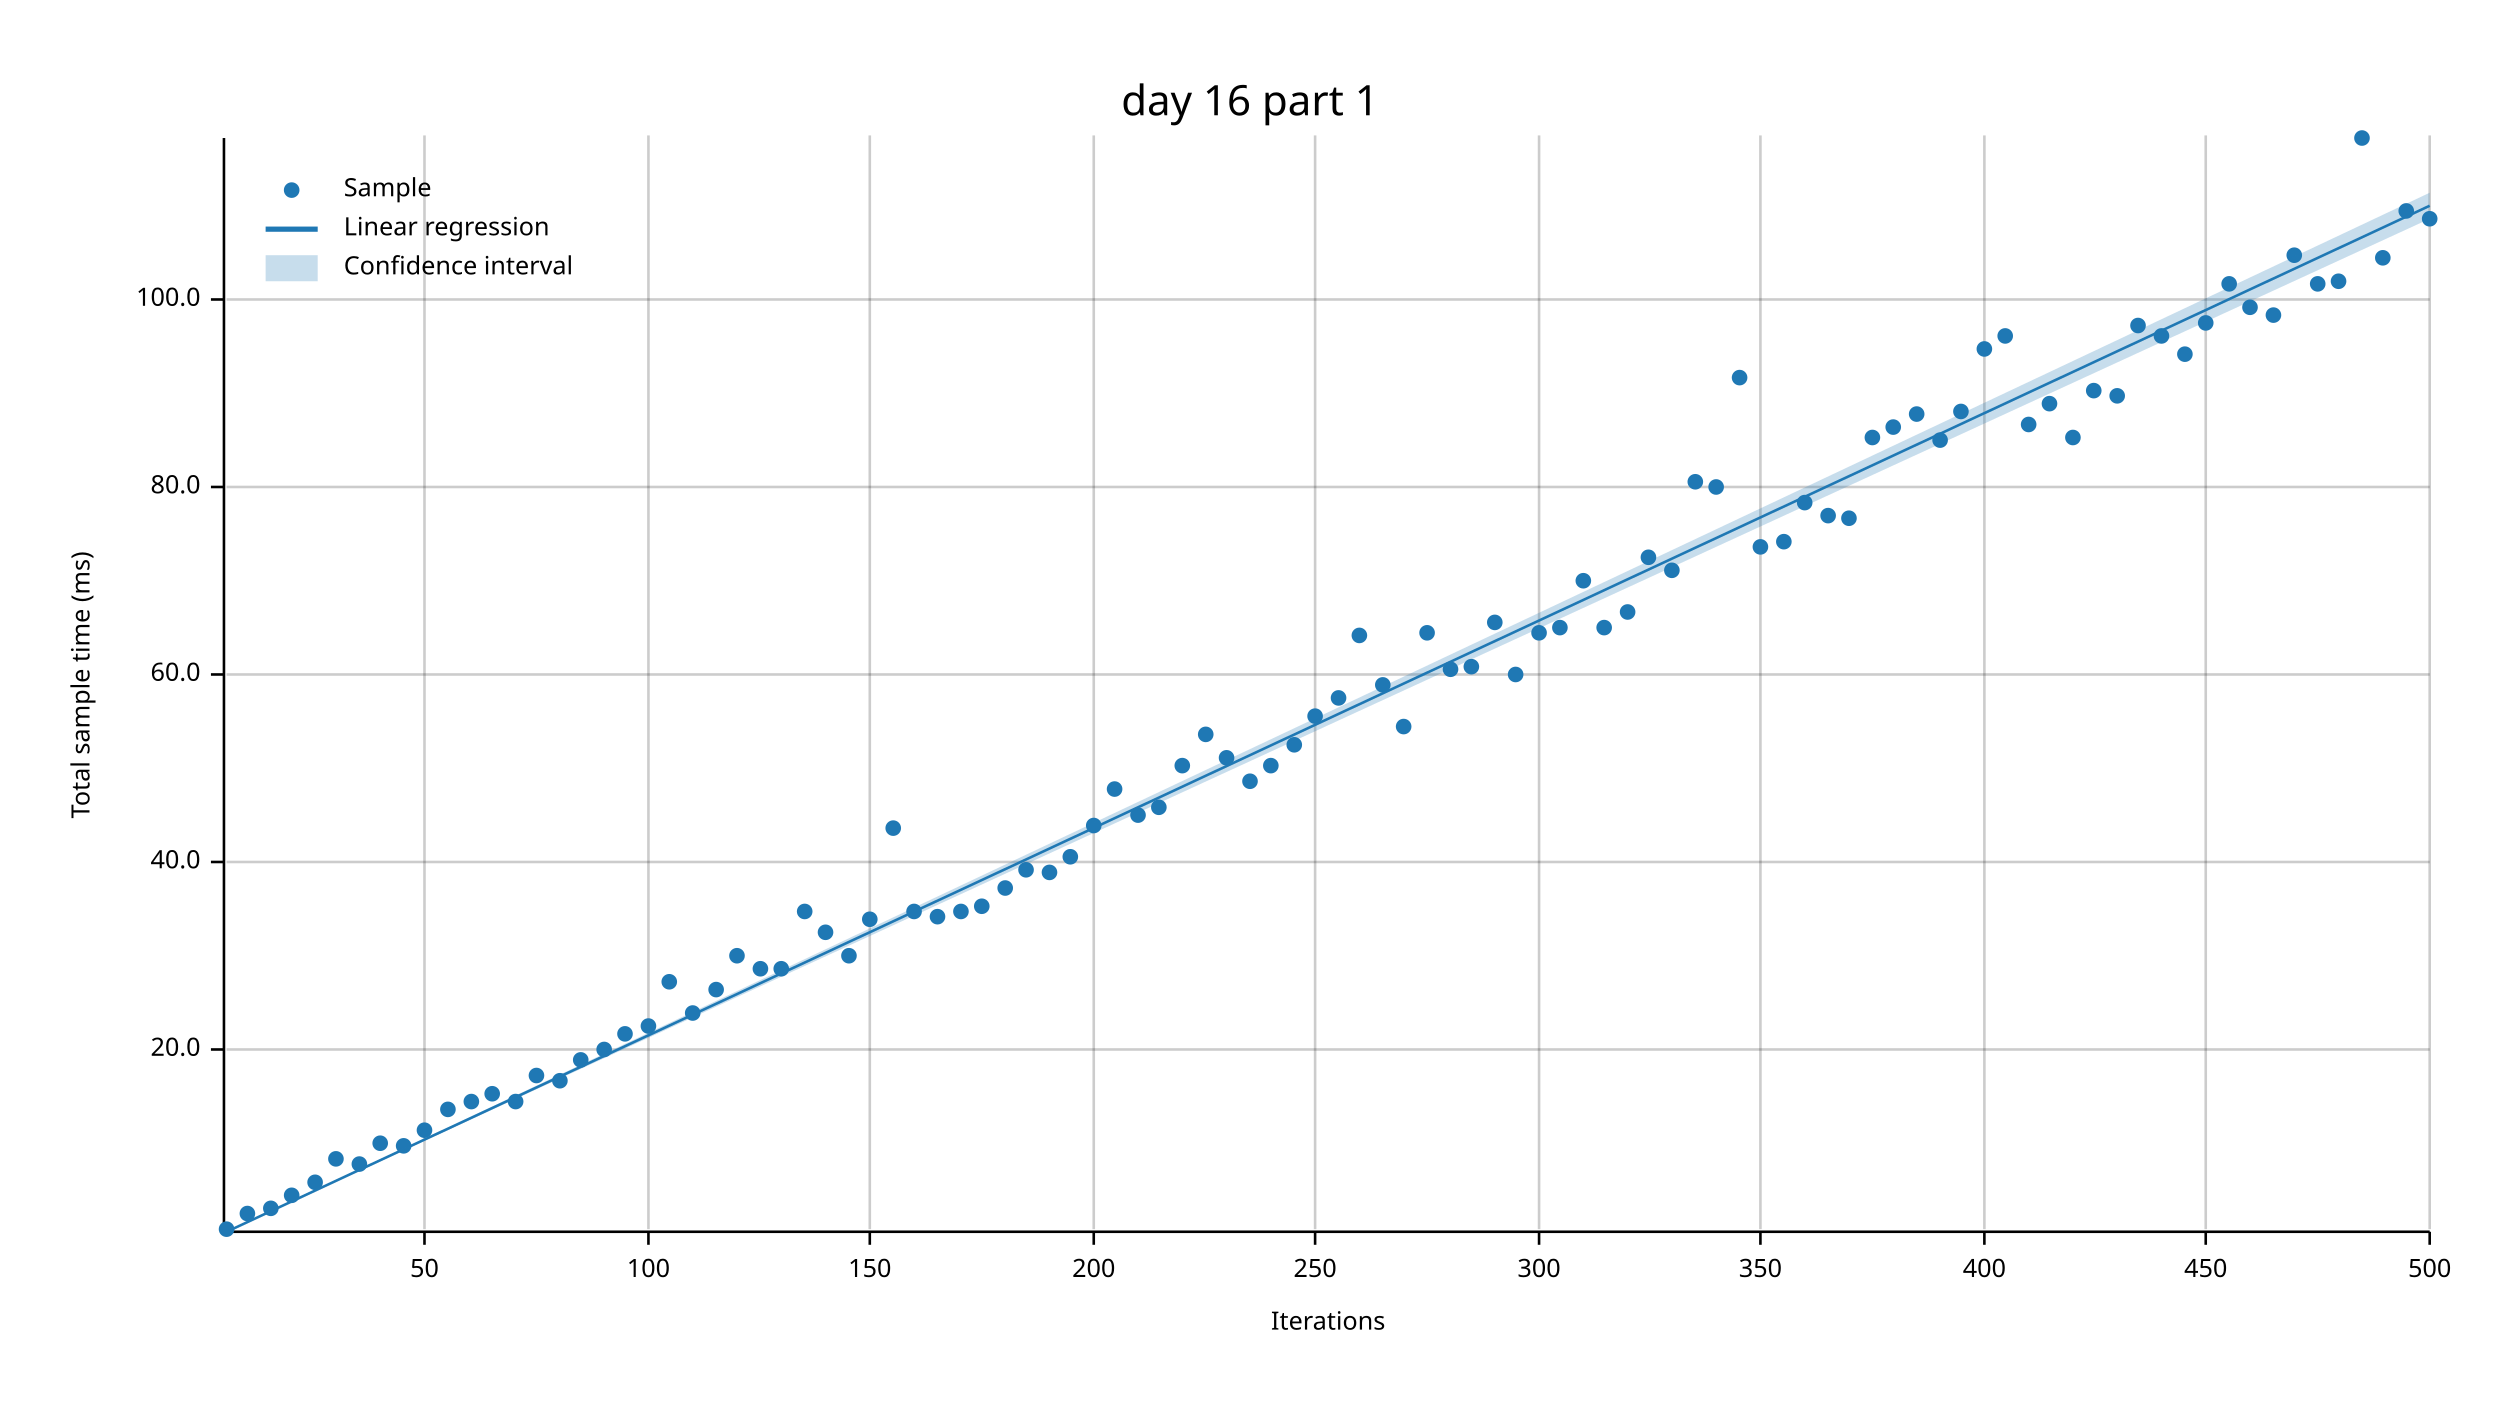
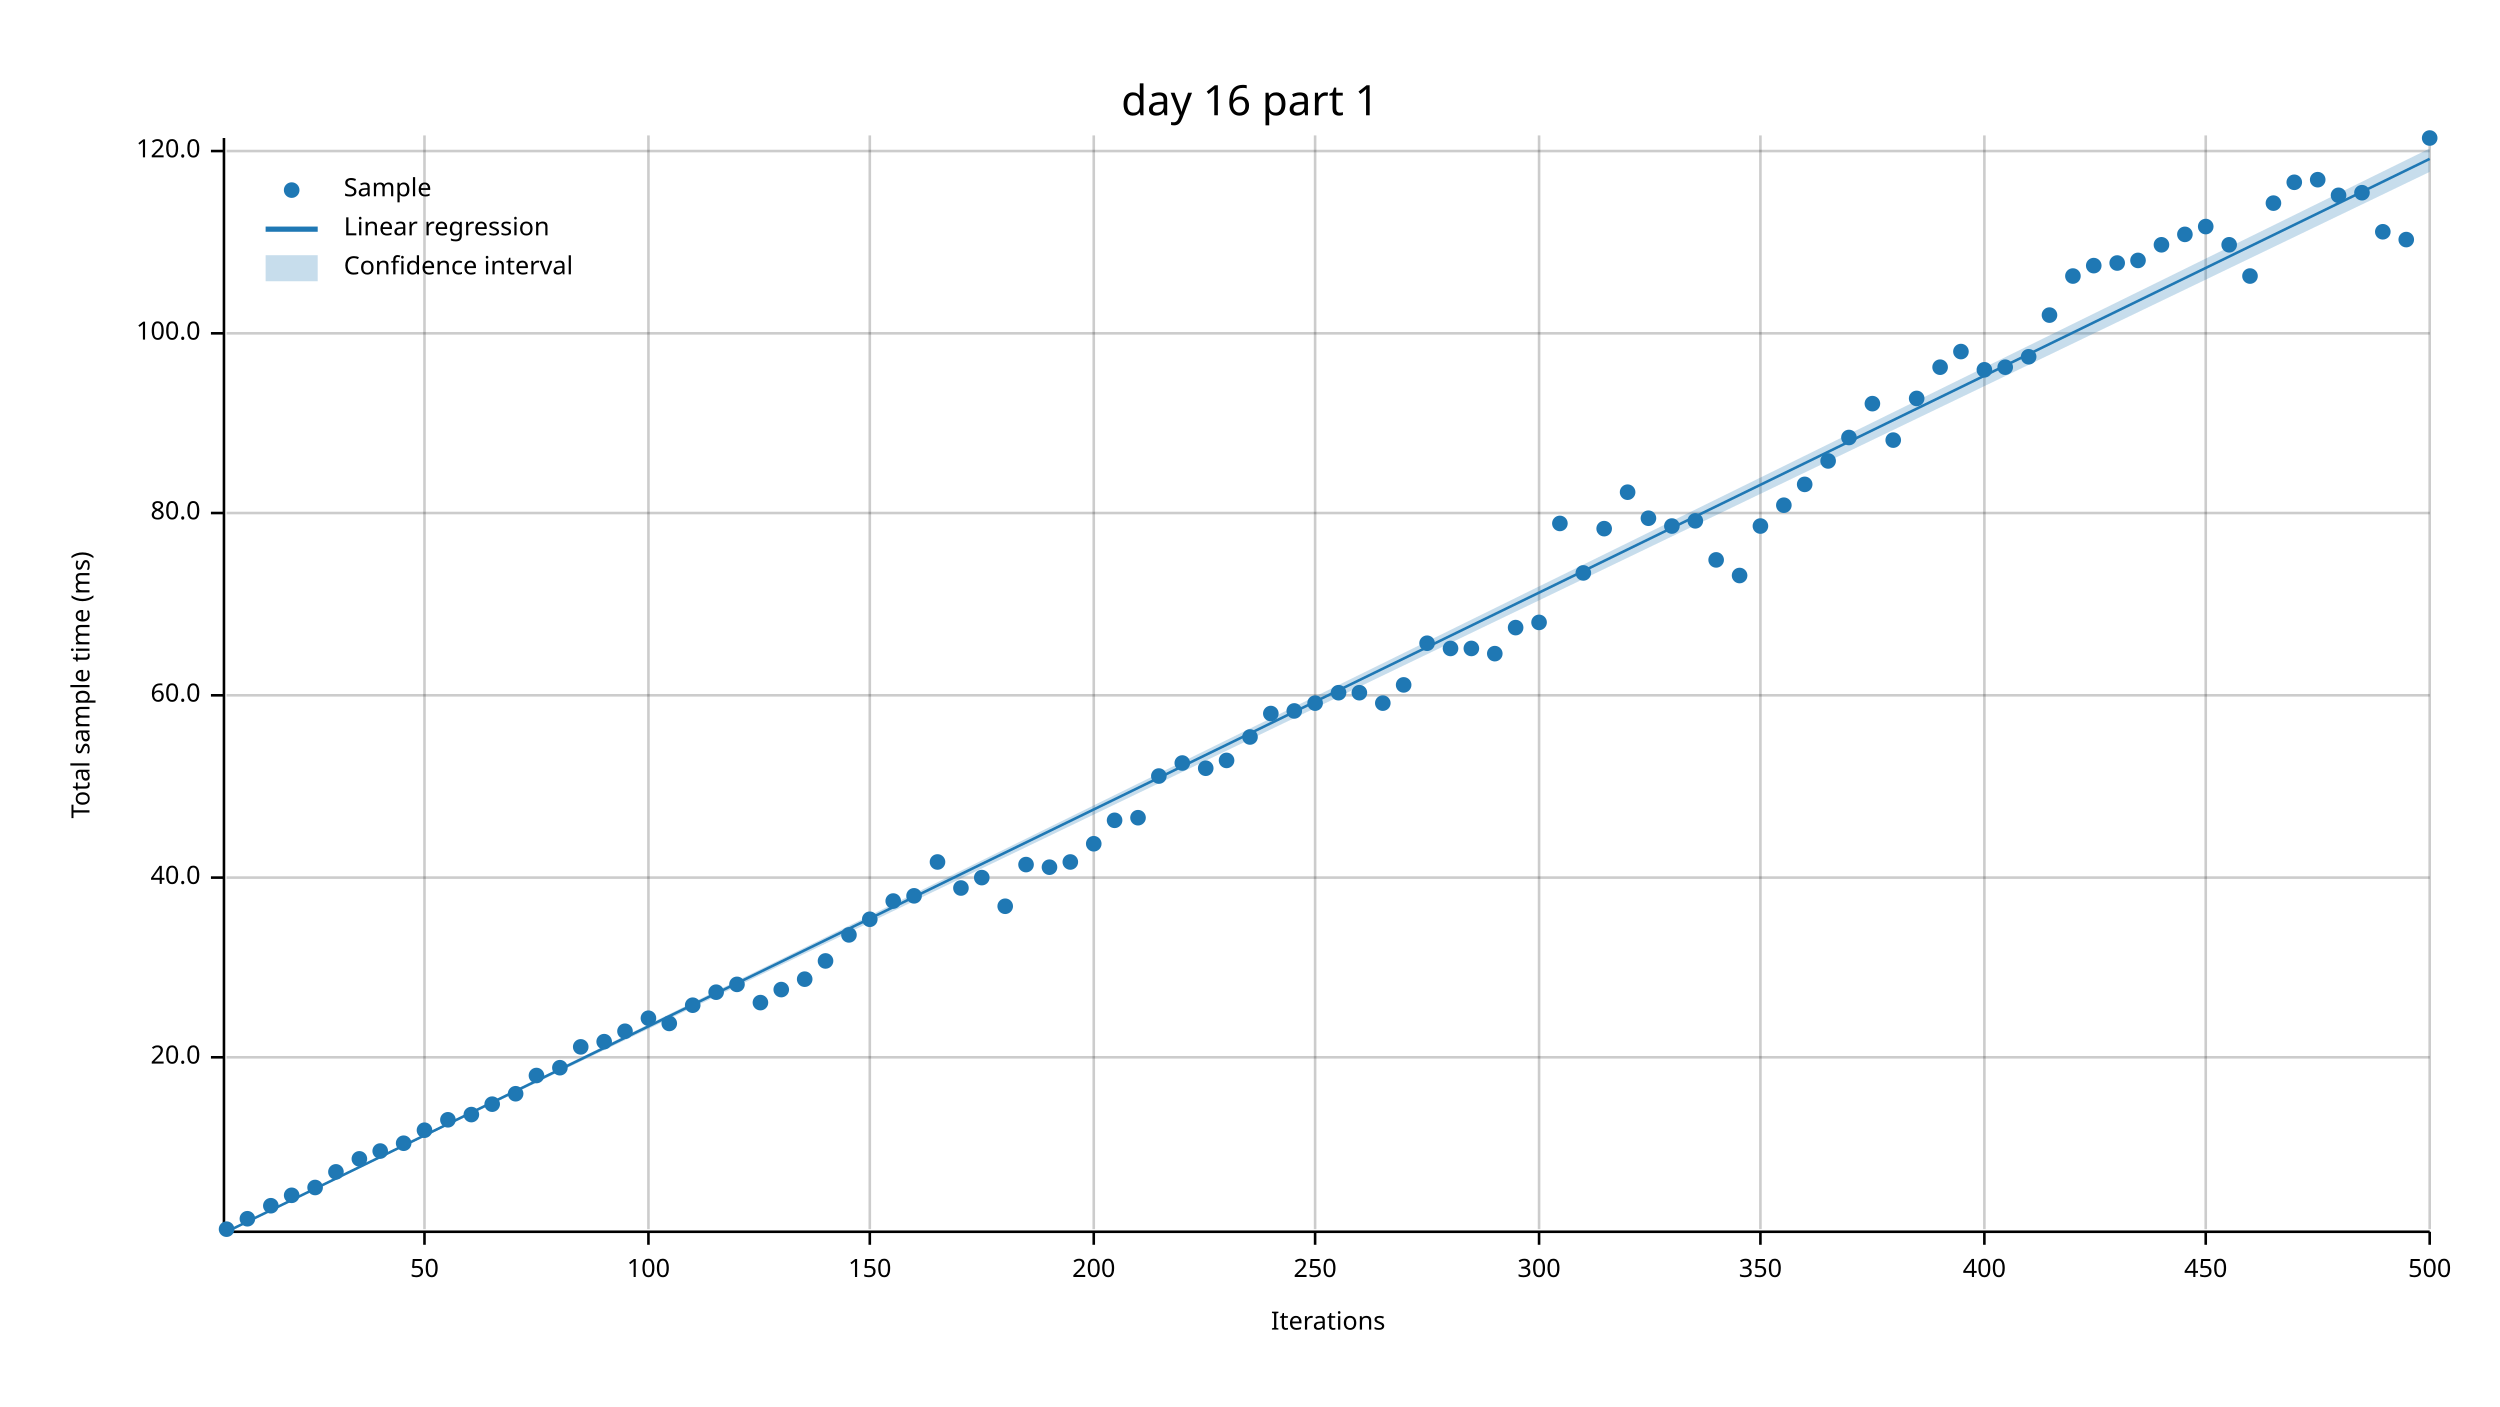
<svg xmlns="http://www.w3.org/2000/svg" width="960" height="540" viewBox="0 0 960 540">
  <text x="480" y="32" dy="0.76em" text-anchor="middle" font-family="sans-serif" font-size="16.129" opacity="1" fill="#000000">
day 16 part 1
</text>
  <text x="27" y="263" dy="0.76em" text-anchor="middle" font-family="sans-serif" font-size="9.677" opacity="1" fill="#000000" transform="rotate(270, 27, 263)">
Total sample time (ms)
</text>
  <text x="510" y="513" dy="-0.5ex" text-anchor="middle" font-family="sans-serif" font-size="9.677" opacity="1" fill="#000000">
Iterations
</text>
  <line opacity="0.2" stroke="#000000" stroke-width="1" x1="163" y1="472" x2="163" y2="52" />
  <line opacity="0.2" stroke="#000000" stroke-width="1" x1="249" y1="472" x2="249" y2="52" />
  <line opacity="0.2" stroke="#000000" stroke-width="1" x1="334" y1="472" x2="334" y2="52" />
  <line opacity="0.2" stroke="#000000" stroke-width="1" x1="420" y1="472" x2="420" y2="52" />
  <line opacity="0.2" stroke="#000000" stroke-width="1" x1="505" y1="472" x2="505" y2="52" />
  <line opacity="0.2" stroke="#000000" stroke-width="1" x1="591" y1="472" x2="591" y2="52" />
  <line opacity="0.2" stroke="#000000" stroke-width="1" x1="676" y1="472" x2="676" y2="52" />
  <line opacity="0.2" stroke="#000000" stroke-width="1" x1="762" y1="472" x2="762" y2="52" />
  <line opacity="0.2" stroke="#000000" stroke-width="1" x1="847" y1="472" x2="847" y2="52" />
  <line opacity="0.2" stroke="#000000" stroke-width="1" x1="933" y1="472" x2="933" y2="52" />
-   <line opacity="0.2" stroke="#000000" stroke-width="1" x1="87" y1="403" x2="933" y2="403" />
-   <line opacity="0.2" stroke="#000000" stroke-width="1" x1="87" y1="331" x2="933" y2="331" />
-   <line opacity="0.2" stroke="#000000" stroke-width="1" x1="87" y1="259" x2="933" y2="259" />
-   <line opacity="0.2" stroke="#000000" stroke-width="1" x1="87" y1="187" x2="933" y2="187" />
-   <line opacity="0.2" stroke="#000000" stroke-width="1" x1="87" y1="115" x2="933" y2="115" />
+   <line opacity="0.2" stroke="#000000" stroke-width="1" x1="87" y1="406" x2="933" y2="406" />
+   <line opacity="0.2" stroke="#000000" stroke-width="1" x1="87" y1="337" x2="933" y2="337" />
+   <line opacity="0.2" stroke="#000000" stroke-width="1" x1="87" y1="267" x2="933" y2="267" />
+   <line opacity="0.2" stroke="#000000" stroke-width="1" x1="87" y1="197" x2="933" y2="197" />
+   <line opacity="0.2" stroke="#000000" stroke-width="1" x1="87" y1="128" x2="933" y2="128" />
+   <line opacity="0.2" stroke="#000000" stroke-width="1" x1="87" y1="58" x2="933" y2="58" />
  <polyline fill="none" opacity="1" stroke="#000000" stroke-width="1" points="86,53 86,473 " />
-   <text x="77" y="403" dy="0.5ex" text-anchor="end" font-family="sans-serif" font-size="9.677" opacity="1" fill="#000000">
+   <text x="77" y="406" dy="0.5ex" text-anchor="end" font-family="sans-serif" font-size="9.677" opacity="1" fill="#000000">
20.0
</text>
-   <polyline fill="none" opacity="1" stroke="#000000" stroke-width="1" points="81,403 86,403 " />
-   <text x="77" y="331" dy="0.5ex" text-anchor="end" font-family="sans-serif" font-size="9.677" opacity="1" fill="#000000">
+   <polyline fill="none" opacity="1" stroke="#000000" stroke-width="1" points="81,406 86,406 " />
+   <text x="77" y="337" dy="0.5ex" text-anchor="end" font-family="sans-serif" font-size="9.677" opacity="1" fill="#000000">
40.0
</text>
-   <polyline fill="none" opacity="1" stroke="#000000" stroke-width="1" points="81,331 86,331 " />
-   <text x="77" y="259" dy="0.5ex" text-anchor="end" font-family="sans-serif" font-size="9.677" opacity="1" fill="#000000">
+   <polyline fill="none" opacity="1" stroke="#000000" stroke-width="1" points="81,337 86,337 " />
+   <text x="77" y="267" dy="0.5ex" text-anchor="end" font-family="sans-serif" font-size="9.677" opacity="1" fill="#000000">
60.0
</text>
-   <polyline fill="none" opacity="1" stroke="#000000" stroke-width="1" points="81,259 86,259 " />
-   <text x="77" y="187" dy="0.5ex" text-anchor="end" font-family="sans-serif" font-size="9.677" opacity="1" fill="#000000">
+   <polyline fill="none" opacity="1" stroke="#000000" stroke-width="1" points="81,267 86,267 " />
+   <text x="77" y="197" dy="0.5ex" text-anchor="end" font-family="sans-serif" font-size="9.677" opacity="1" fill="#000000">
80.0
</text>
-   <polyline fill="none" opacity="1" stroke="#000000" stroke-width="1" points="81,187 86,187 " />
-   <text x="77" y="115" dy="0.5ex" text-anchor="end" font-family="sans-serif" font-size="9.677" opacity="1" fill="#000000">
+   <polyline fill="none" opacity="1" stroke="#000000" stroke-width="1" points="81,197 86,197 " />
+   <text x="77" y="128" dy="0.5ex" text-anchor="end" font-family="sans-serif" font-size="9.677" opacity="1" fill="#000000">
100.0
</text>
-   <polyline fill="none" opacity="1" stroke="#000000" stroke-width="1" points="81,115 86,115 " />
+   <polyline fill="none" opacity="1" stroke="#000000" stroke-width="1" points="81,128 86,128 " />
+   <text x="77" y="58" dy="0.5ex" text-anchor="end" font-family="sans-serif" font-size="9.677" opacity="1" fill="#000000">
+ 120.0
+ </text>
+   <polyline fill="none" opacity="1" stroke="#000000" stroke-width="1" points="81,58 86,58 " />
  <polyline fill="none" opacity="1" stroke="#000000" stroke-width="1" points="87,473 933,473 " />
  <text x="163" y="483" dy="0.76em" text-anchor="middle" font-family="sans-serif" font-size="9.677" opacity="1" fill="#000000">
50
</text>
  <polyline fill="none" opacity="1" stroke="#000000" stroke-width="1" points="163,473 163,478 " />
  <text x="249" y="483" dy="0.76em" text-anchor="middle" font-family="sans-serif" font-size="9.677" opacity="1" fill="#000000">
100
</text>
  <polyline fill="none" opacity="1" stroke="#000000" stroke-width="1" points="249,473 249,478 " />
  <text x="334" y="483" dy="0.76em" text-anchor="middle" font-family="sans-serif" font-size="9.677" opacity="1" fill="#000000">
150
</text>
  <polyline fill="none" opacity="1" stroke="#000000" stroke-width="1" points="334,473 334,478 " />
  <text x="420" y="483" dy="0.76em" text-anchor="middle" font-family="sans-serif" font-size="9.677" opacity="1" fill="#000000">
200
</text>
  <polyline fill="none" opacity="1" stroke="#000000" stroke-width="1" points="420,473 420,478 " />
  <text x="505" y="483" dy="0.76em" text-anchor="middle" font-family="sans-serif" font-size="9.677" opacity="1" fill="#000000">
250
</text>
  <polyline fill="none" opacity="1" stroke="#000000" stroke-width="1" points="505,473 505,478 " />
  <text x="591" y="483" dy="0.76em" text-anchor="middle" font-family="sans-serif" font-size="9.677" opacity="1" fill="#000000">
300
</text>
  <polyline fill="none" opacity="1" stroke="#000000" stroke-width="1" points="591,473 591,478 " />
  <text x="676" y="483" dy="0.76em" text-anchor="middle" font-family="sans-serif" font-size="9.677" opacity="1" fill="#000000">
350
</text>
  <polyline fill="none" opacity="1" stroke="#000000" stroke-width="1" points="676,473 676,478 " />
  <text x="762" y="483" dy="0.76em" text-anchor="middle" font-family="sans-serif" font-size="9.677" opacity="1" fill="#000000">
400
</text>
  <polyline fill="none" opacity="1" stroke="#000000" stroke-width="1" points="762,473 762,478 " />
  <text x="847" y="483" dy="0.76em" text-anchor="middle" font-family="sans-serif" font-size="9.677" opacity="1" fill="#000000">
450
</text>
  <polyline fill="none" opacity="1" stroke="#000000" stroke-width="1" points="847,473 847,478 " />
  <text x="933" y="483" dy="0.76em" text-anchor="middle" font-family="sans-serif" font-size="9.677" opacity="1" fill="#000000">
500
</text>
  <polyline fill="none" opacity="1" stroke="#000000" stroke-width="1" points="933,473 933,478 " />
  <circle cx="87" cy="472" r="3" opacity="1" fill="#1F78B4" stroke="none" />
-   <circle cx="95" cy="466" r="3" opacity="1" fill="#1F78B4" stroke="none" />
-   <circle cx="104" cy="464" r="3" opacity="1" fill="#1F78B4" stroke="none" />
+   <circle cx="95" cy="468" r="3" opacity="1" fill="#1F78B4" stroke="none" />
+   <circle cx="104" cy="463" r="3" opacity="1" fill="#1F78B4" stroke="none" />
  <circle cx="112" cy="459" r="3" opacity="1" fill="#1F78B4" stroke="none" />
-   <circle cx="121" cy="454" r="3" opacity="1" fill="#1F78B4" stroke="none" />
-   <circle cx="129" cy="445" r="3" opacity="1" fill="#1F78B4" stroke="none" />
-   <circle cx="138" cy="447" r="3" opacity="1" fill="#1F78B4" stroke="none" />
-   <circle cx="146" cy="439" r="3" opacity="1" fill="#1F78B4" stroke="none" />
-   <circle cx="155" cy="440" r="3" opacity="1" fill="#1F78B4" stroke="none" />
+   <circle cx="121" cy="456" r="3" opacity="1" fill="#1F78B4" stroke="none" />
+   <circle cx="129" cy="450" r="3" opacity="1" fill="#1F78B4" stroke="none" />
+   <circle cx="138" cy="445" r="3" opacity="1" fill="#1F78B4" stroke="none" />
+   <circle cx="146" cy="442" r="3" opacity="1" fill="#1F78B4" stroke="none" />
+   <circle cx="155" cy="439" r="3" opacity="1" fill="#1F78B4" stroke="none" />
  <circle cx="163" cy="434" r="3" opacity="1" fill="#1F78B4" stroke="none" />
-   <circle cx="172" cy="426" r="3" opacity="1" fill="#1F78B4" stroke="none" />
-   <circle cx="181" cy="423" r="3" opacity="1" fill="#1F78B4" stroke="none" />
-   <circle cx="189" cy="420" r="3" opacity="1" fill="#1F78B4" stroke="none" />
-   <circle cx="198" cy="423" r="3" opacity="1" fill="#1F78B4" stroke="none" />
+   <circle cx="172" cy="430" r="3" opacity="1" fill="#1F78B4" stroke="none" />
+   <circle cx="181" cy="428" r="3" opacity="1" fill="#1F78B4" stroke="none" />
+   <circle cx="189" cy="424" r="3" opacity="1" fill="#1F78B4" stroke="none" />
+   <circle cx="198" cy="420" r="3" opacity="1" fill="#1F78B4" stroke="none" />
  <circle cx="206" cy="413" r="3" opacity="1" fill="#1F78B4" stroke="none" />
-   <circle cx="215" cy="415" r="3" opacity="1" fill="#1F78B4" stroke="none" />
-   <circle cx="223" cy="407" r="3" opacity="1" fill="#1F78B4" stroke="none" />
-   <circle cx="232" cy="403" r="3" opacity="1" fill="#1F78B4" stroke="none" />
-   <circle cx="240" cy="397" r="3" opacity="1" fill="#1F78B4" stroke="none" />
-   <circle cx="249" cy="394" r="3" opacity="1" fill="#1F78B4" stroke="none" />
-   <circle cx="257" cy="377" r="3" opacity="1" fill="#1F78B4" stroke="none" />
-   <circle cx="266" cy="389" r="3" opacity="1" fill="#1F78B4" stroke="none" />
-   <circle cx="275" cy="380" r="3" opacity="1" fill="#1F78B4" stroke="none" />
-   <circle cx="283" cy="367" r="3" opacity="1" fill="#1F78B4" stroke="none" />
-   <circle cx="292" cy="372" r="3" opacity="1" fill="#1F78B4" stroke="none" />
-   <circle cx="300" cy="372" r="3" opacity="1" fill="#1F78B4" stroke="none" />
-   <circle cx="309" cy="350" r="3" opacity="1" fill="#1F78B4" stroke="none" />
-   <circle cx="317" cy="358" r="3" opacity="1" fill="#1F78B4" stroke="none" />
-   <circle cx="326" cy="367" r="3" opacity="1" fill="#1F78B4" stroke="none" />
+   <circle cx="215" cy="410" r="3" opacity="1" fill="#1F78B4" stroke="none" />
+   <circle cx="223" cy="402" r="3" opacity="1" fill="#1F78B4" stroke="none" />
+   <circle cx="232" cy="400" r="3" opacity="1" fill="#1F78B4" stroke="none" />
+   <circle cx="240" cy="396" r="3" opacity="1" fill="#1F78B4" stroke="none" />
+   <circle cx="249" cy="391" r="3" opacity="1" fill="#1F78B4" stroke="none" />
+   <circle cx="257" cy="393" r="3" opacity="1" fill="#1F78B4" stroke="none" />
+   <circle cx="266" cy="386" r="3" opacity="1" fill="#1F78B4" stroke="none" />
+   <circle cx="275" cy="381" r="3" opacity="1" fill="#1F78B4" stroke="none" />
+   <circle cx="283" cy="378" r="3" opacity="1" fill="#1F78B4" stroke="none" />
+   <circle cx="292" cy="385" r="3" opacity="1" fill="#1F78B4" stroke="none" />
+   <circle cx="300" cy="380" r="3" opacity="1" fill="#1F78B4" stroke="none" />
+   <circle cx="309" cy="376" r="3" opacity="1" fill="#1F78B4" stroke="none" />
+   <circle cx="317" cy="369" r="3" opacity="1" fill="#1F78B4" stroke="none" />
+   <circle cx="326" cy="359" r="3" opacity="1" fill="#1F78B4" stroke="none" />
  <circle cx="334" cy="353" r="3" opacity="1" fill="#1F78B4" stroke="none" />
-   <circle cx="343" cy="318" r="3" opacity="1" fill="#1F78B4" stroke="none" />
-   <circle cx="351" cy="350" r="3" opacity="1" fill="#1F78B4" stroke="none" />
-   <circle cx="360" cy="352" r="3" opacity="1" fill="#1F78B4" stroke="none" />
-   <circle cx="369" cy="350" r="3" opacity="1" fill="#1F78B4" stroke="none" />
-   <circle cx="377" cy="348" r="3" opacity="1" fill="#1F78B4" stroke="none" />
-   <circle cx="386" cy="341" r="3" opacity="1" fill="#1F78B4" stroke="none" />
-   <circle cx="394" cy="334" r="3" opacity="1" fill="#1F78B4" stroke="none" />
-   <circle cx="403" cy="335" r="3" opacity="1" fill="#1F78B4" stroke="none" />
-   <circle cx="411" cy="329" r="3" opacity="1" fill="#1F78B4" stroke="none" />
-   <circle cx="420" cy="317" r="3" opacity="1" fill="#1F78B4" stroke="none" />
-   <circle cx="428" cy="303" r="3" opacity="1" fill="#1F78B4" stroke="none" />
-   <circle cx="437" cy="313" r="3" opacity="1" fill="#1F78B4" stroke="none" />
-   <circle cx="445" cy="310" r="3" opacity="1" fill="#1F78B4" stroke="none" />
-   <circle cx="454" cy="294" r="3" opacity="1" fill="#1F78B4" stroke="none" />
-   <circle cx="463" cy="282" r="3" opacity="1" fill="#1F78B4" stroke="none" />
-   <circle cx="471" cy="291" r="3" opacity="1" fill="#1F78B4" stroke="none" />
-   <circle cx="480" cy="300" r="3" opacity="1" fill="#1F78B4" stroke="none" />
-   <circle cx="488" cy="294" r="3" opacity="1" fill="#1F78B4" stroke="none" />
-   <circle cx="497" cy="286" r="3" opacity="1" fill="#1F78B4" stroke="none" />
-   <circle cx="505" cy="275" r="3" opacity="1" fill="#1F78B4" stroke="none" />
-   <circle cx="514" cy="268" r="3" opacity="1" fill="#1F78B4" stroke="none" />
-   <circle cx="522" cy="244" r="3" opacity="1" fill="#1F78B4" stroke="none" />
-   <circle cx="531" cy="263" r="3" opacity="1" fill="#1F78B4" stroke="none" />
-   <circle cx="539" cy="279" r="3" opacity="1" fill="#1F78B4" stroke="none" />
-   <circle cx="548" cy="243" r="3" opacity="1" fill="#1F78B4" stroke="none" />
-   <circle cx="557" cy="257" r="3" opacity="1" fill="#1F78B4" stroke="none" />
-   <circle cx="565" cy="256" r="3" opacity="1" fill="#1F78B4" stroke="none" />
-   <circle cx="574" cy="239" r="3" opacity="1" fill="#1F78B4" stroke="none" />
-   <circle cx="582" cy="259" r="3" opacity="1" fill="#1F78B4" stroke="none" />
-   <circle cx="591" cy="243" r="3" opacity="1" fill="#1F78B4" stroke="none" />
-   <circle cx="599" cy="241" r="3" opacity="1" fill="#1F78B4" stroke="none" />
-   <circle cx="608" cy="223" r="3" opacity="1" fill="#1F78B4" stroke="none" />
-   <circle cx="616" cy="241" r="3" opacity="1" fill="#1F78B4" stroke="none" />
-   <circle cx="625" cy="235" r="3" opacity="1" fill="#1F78B4" stroke="none" />
-   <circle cx="633" cy="214" r="3" opacity="1" fill="#1F78B4" stroke="none" />
-   <circle cx="642" cy="219" r="3" opacity="1" fill="#1F78B4" stroke="none" />
-   <circle cx="651" cy="185" r="3" opacity="1" fill="#1F78B4" stroke="none" />
-   <circle cx="659" cy="187" r="3" opacity="1" fill="#1F78B4" stroke="none" />
-   <circle cx="668" cy="145" r="3" opacity="1" fill="#1F78B4" stroke="none" />
-   <circle cx="676" cy="210" r="3" opacity="1" fill="#1F78B4" stroke="none" />
-   <circle cx="685" cy="208" r="3" opacity="1" fill="#1F78B4" stroke="none" />
-   <circle cx="693" cy="193" r="3" opacity="1" fill="#1F78B4" stroke="none" />
-   <circle cx="702" cy="198" r="3" opacity="1" fill="#1F78B4" stroke="none" />
-   <circle cx="710" cy="199" r="3" opacity="1" fill="#1F78B4" stroke="none" />
-   <circle cx="719" cy="168" r="3" opacity="1" fill="#1F78B4" stroke="none" />
-   <circle cx="727" cy="164" r="3" opacity="1" fill="#1F78B4" stroke="none" />
-   <circle cx="736" cy="159" r="3" opacity="1" fill="#1F78B4" stroke="none" />
-   <circle cx="745" cy="169" r="3" opacity="1" fill="#1F78B4" stroke="none" />
-   <circle cx="753" cy="158" r="3" opacity="1" fill="#1F78B4" stroke="none" />
-   <circle cx="762" cy="134" r="3" opacity="1" fill="#1F78B4" stroke="none" />
-   <circle cx="770" cy="129" r="3" opacity="1" fill="#1F78B4" stroke="none" />
-   <circle cx="779" cy="163" r="3" opacity="1" fill="#1F78B4" stroke="none" />
-   <circle cx="787" cy="155" r="3" opacity="1" fill="#1F78B4" stroke="none" />
-   <circle cx="796" cy="168" r="3" opacity="1" fill="#1F78B4" stroke="none" />
-   <circle cx="804" cy="150" r="3" opacity="1" fill="#1F78B4" stroke="none" />
-   <circle cx="813" cy="152" r="3" opacity="1" fill="#1F78B4" stroke="none" />
-   <circle cx="821" cy="125" r="3" opacity="1" fill="#1F78B4" stroke="none" />
-   <circle cx="830" cy="129" r="3" opacity="1" fill="#1F78B4" stroke="none" />
-   <circle cx="839" cy="136" r="3" opacity="1" fill="#1F78B4" stroke="none" />
-   <circle cx="847" cy="124" r="3" opacity="1" fill="#1F78B4" stroke="none" />
-   <circle cx="856" cy="109" r="3" opacity="1" fill="#1F78B4" stroke="none" />
-   <circle cx="864" cy="118" r="3" opacity="1" fill="#1F78B4" stroke="none" />
-   <circle cx="873" cy="121" r="3" opacity="1" fill="#1F78B4" stroke="none" />
-   <circle cx="881" cy="98" r="3" opacity="1" fill="#1F78B4" stroke="none" />
-   <circle cx="890" cy="109" r="3" opacity="1" fill="#1F78B4" stroke="none" />
-   <circle cx="898" cy="108" r="3" opacity="1" fill="#1F78B4" stroke="none" />
-   <circle cx="907" cy="53" r="3" opacity="1" fill="#1F78B4" stroke="none" />
-   <circle cx="915" cy="99" r="3" opacity="1" fill="#1F78B4" stroke="none" />
-   <circle cx="924" cy="81" r="3" opacity="1" fill="#1F78B4" stroke="none" />
-   <circle cx="933" cy="84" r="3" opacity="1" fill="#1F78B4" stroke="none" />
-   <polyline fill="none" opacity="1" stroke="#1F78B4" stroke-width="1" points="87,473 933,79 " />
-   <polygon opacity="0.25" fill="#1F78B4" points="87,473 933,84 933,74 " />
+   <circle cx="343" cy="346" r="3" opacity="1" fill="#1F78B4" stroke="none" />
+   <circle cx="351" cy="344" r="3" opacity="1" fill="#1F78B4" stroke="none" />
+   <circle cx="360" cy="331" r="3" opacity="1" fill="#1F78B4" stroke="none" />
+   <circle cx="369" cy="341" r="3" opacity="1" fill="#1F78B4" stroke="none" />
+   <circle cx="377" cy="337" r="3" opacity="1" fill="#1F78B4" stroke="none" />
+   <circle cx="386" cy="348" r="3" opacity="1" fill="#1F78B4" stroke="none" />
+   <circle cx="394" cy="332" r="3" opacity="1" fill="#1F78B4" stroke="none" />
+   <circle cx="403" cy="333" r="3" opacity="1" fill="#1F78B4" stroke="none" />
+   <circle cx="411" cy="331" r="3" opacity="1" fill="#1F78B4" stroke="none" />
+   <circle cx="420" cy="324" r="3" opacity="1" fill="#1F78B4" stroke="none" />
+   <circle cx="428" cy="315" r="3" opacity="1" fill="#1F78B4" stroke="none" />
+   <circle cx="437" cy="314" r="3" opacity="1" fill="#1F78B4" stroke="none" />
+   <circle cx="445" cy="298" r="3" opacity="1" fill="#1F78B4" stroke="none" />
+   <circle cx="454" cy="293" r="3" opacity="1" fill="#1F78B4" stroke="none" />
+   <circle cx="463" cy="295" r="3" opacity="1" fill="#1F78B4" stroke="none" />
+   <circle cx="471" cy="292" r="3" opacity="1" fill="#1F78B4" stroke="none" />
+   <circle cx="480" cy="283" r="3" opacity="1" fill="#1F78B4" stroke="none" />
+   <circle cx="488" cy="274" r="3" opacity="1" fill="#1F78B4" stroke="none" />
+   <circle cx="497" cy="273" r="3" opacity="1" fill="#1F78B4" stroke="none" />
+   <circle cx="505" cy="270" r="3" opacity="1" fill="#1F78B4" stroke="none" />
+   <circle cx="514" cy="266" r="3" opacity="1" fill="#1F78B4" stroke="none" />
+   <circle cx="522" cy="266" r="3" opacity="1" fill="#1F78B4" stroke="none" />
+   <circle cx="531" cy="270" r="3" opacity="1" fill="#1F78B4" stroke="none" />
+   <circle cx="539" cy="263" r="3" opacity="1" fill="#1F78B4" stroke="none" />
+   <circle cx="548" cy="247" r="3" opacity="1" fill="#1F78B4" stroke="none" />
+   <circle cx="557" cy="249" r="3" opacity="1" fill="#1F78B4" stroke="none" />
+   <circle cx="565" cy="249" r="3" opacity="1" fill="#1F78B4" stroke="none" />
+   <circle cx="574" cy="251" r="3" opacity="1" fill="#1F78B4" stroke="none" />
+   <circle cx="582" cy="241" r="3" opacity="1" fill="#1F78B4" stroke="none" />
+   <circle cx="591" cy="239" r="3" opacity="1" fill="#1F78B4" stroke="none" />
+   <circle cx="599" cy="201" r="3" opacity="1" fill="#1F78B4" stroke="none" />
+   <circle cx="608" cy="220" r="3" opacity="1" fill="#1F78B4" stroke="none" />
+   <circle cx="616" cy="203" r="3" opacity="1" fill="#1F78B4" stroke="none" />
+   <circle cx="625" cy="189" r="3" opacity="1" fill="#1F78B4" stroke="none" />
+   <circle cx="633" cy="199" r="3" opacity="1" fill="#1F78B4" stroke="none" />
+   <circle cx="642" cy="202" r="3" opacity="1" fill="#1F78B4" stroke="none" />
+   <circle cx="651" cy="200" r="3" opacity="1" fill="#1F78B4" stroke="none" />
+   <circle cx="659" cy="215" r="3" opacity="1" fill="#1F78B4" stroke="none" />
+   <circle cx="668" cy="221" r="3" opacity="1" fill="#1F78B4" stroke="none" />
+   <circle cx="676" cy="202" r="3" opacity="1" fill="#1F78B4" stroke="none" />
+   <circle cx="685" cy="194" r="3" opacity="1" fill="#1F78B4" stroke="none" />
+   <circle cx="693" cy="186" r="3" opacity="1" fill="#1F78B4" stroke="none" />
+   <circle cx="702" cy="177" r="3" opacity="1" fill="#1F78B4" stroke="none" />
+   <circle cx="710" cy="168" r="3" opacity="1" fill="#1F78B4" stroke="none" />
+   <circle cx="719" cy="155" r="3" opacity="1" fill="#1F78B4" stroke="none" />
+   <circle cx="727" cy="169" r="3" opacity="1" fill="#1F78B4" stroke="none" />
+   <circle cx="736" cy="153" r="3" opacity="1" fill="#1F78B4" stroke="none" />
+   <circle cx="745" cy="141" r="3" opacity="1" fill="#1F78B4" stroke="none" />
+   <circle cx="753" cy="135" r="3" opacity="1" fill="#1F78B4" stroke="none" />
+   <circle cx="762" cy="142" r="3" opacity="1" fill="#1F78B4" stroke="none" />
+   <circle cx="770" cy="141" r="3" opacity="1" fill="#1F78B4" stroke="none" />
+   <circle cx="779" cy="137" r="3" opacity="1" fill="#1F78B4" stroke="none" />
+   <circle cx="787" cy="121" r="3" opacity="1" fill="#1F78B4" stroke="none" />
+   <circle cx="796" cy="106" r="3" opacity="1" fill="#1F78B4" stroke="none" />
+   <circle cx="804" cy="102" r="3" opacity="1" fill="#1F78B4" stroke="none" />
+   <circle cx="813" cy="101" r="3" opacity="1" fill="#1F78B4" stroke="none" />
+   <circle cx="821" cy="100" r="3" opacity="1" fill="#1F78B4" stroke="none" />
+   <circle cx="830" cy="94" r="3" opacity="1" fill="#1F78B4" stroke="none" />
+   <circle cx="839" cy="90" r="3" opacity="1" fill="#1F78B4" stroke="none" />
+   <circle cx="847" cy="87" r="3" opacity="1" fill="#1F78B4" stroke="none" />
+   <circle cx="856" cy="94" r="3" opacity="1" fill="#1F78B4" stroke="none" />
+   <circle cx="864" cy="106" r="3" opacity="1" fill="#1F78B4" stroke="none" />
+   <circle cx="873" cy="78" r="3" opacity="1" fill="#1F78B4" stroke="none" />
+   <circle cx="881" cy="70" r="3" opacity="1" fill="#1F78B4" stroke="none" />
+   <circle cx="890" cy="69" r="3" opacity="1" fill="#1F78B4" stroke="none" />
+   <circle cx="898" cy="75" r="3" opacity="1" fill="#1F78B4" stroke="none" />
+   <circle cx="907" cy="74" r="3" opacity="1" fill="#1F78B4" stroke="none" />
+   <circle cx="915" cy="89" r="3" opacity="1" fill="#1F78B4" stroke="none" />
+   <circle cx="924" cy="92" r="3" opacity="1" fill="#1F78B4" stroke="none" />
+   <circle cx="933" cy="53" r="3" opacity="1" fill="#1F78B4" stroke="none" />
+   <polyline fill="none" opacity="1" stroke="#1F78B4" stroke-width="1" points="87,473 933,61 " />
+   <polygon opacity="0.25" fill="#1F78B4" points="87,473 933,66 933,57 " />
  <text x="132" y="68" dy="0.76em" text-anchor="start" font-family="sans-serif" font-size="9.677" opacity="1" fill="#000000">
Sample
</text>
  <text x="132" y="83" dy="0.76em" text-anchor="start" font-family="sans-serif" font-size="9.677" opacity="1" fill="#000000">
Linear regression
</text>
  <text x="132" y="98" dy="0.76em" text-anchor="start" font-family="sans-serif" font-size="9.677" opacity="1" fill="#000000">
Confidence interval
</text>
  <circle cx="112" cy="73" r="3" opacity="1" fill="#1F78B4" stroke="none" />
  <polyline fill="none" opacity="1" stroke="#1F78B4" stroke-width="2" points="102,88 122,88 " />
  <rect x="102" y="98" width="20" height="10" opacity="0.25" fill="#1F78B4" stroke="none" />
</svg>
